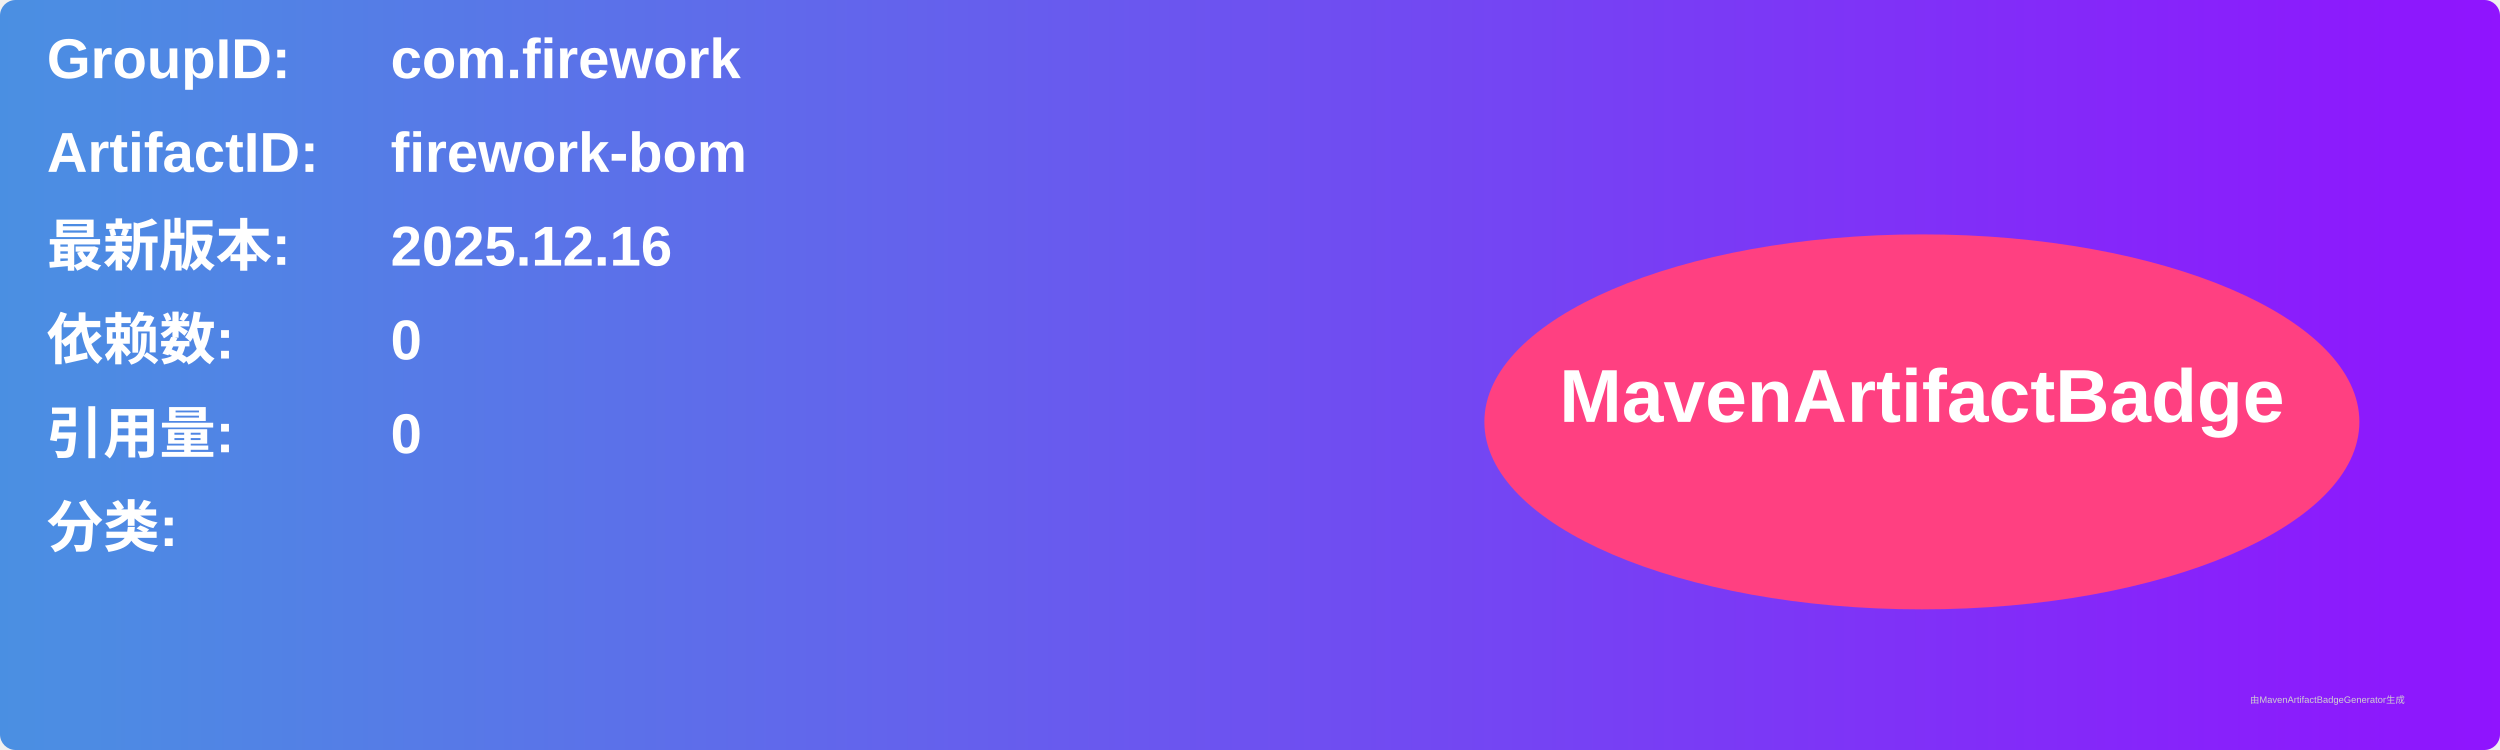
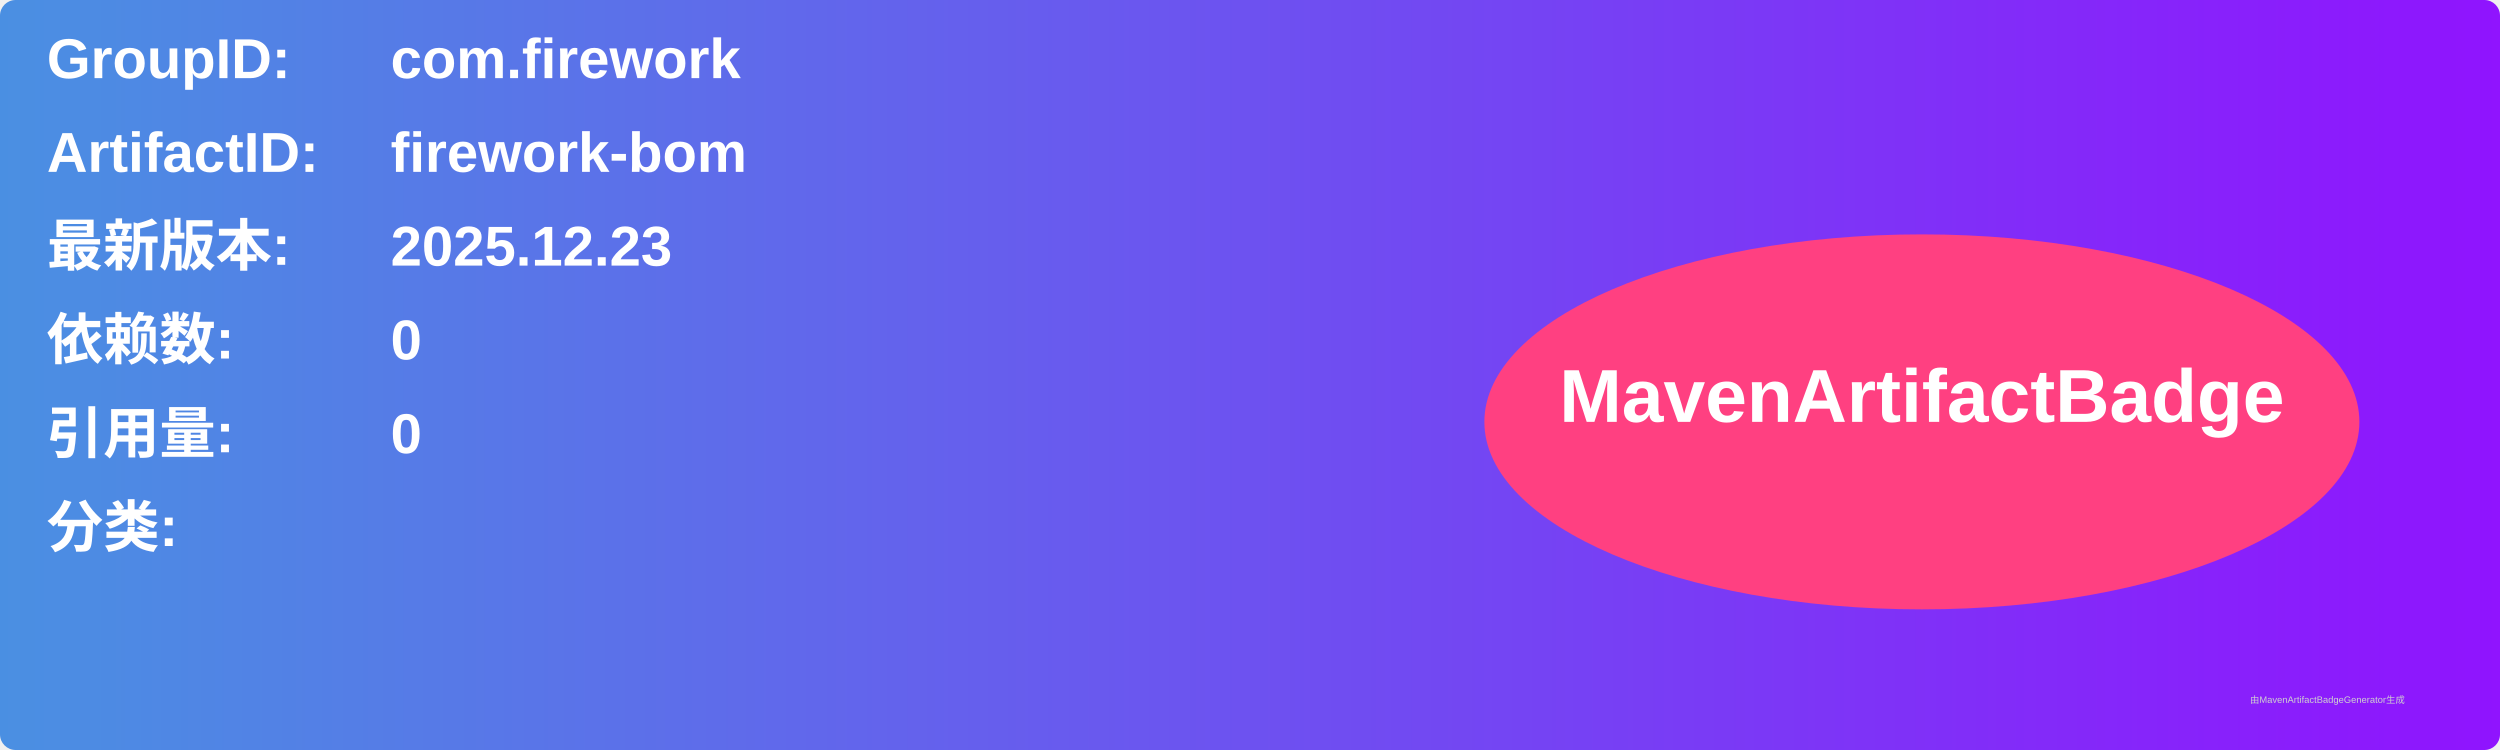
<svg xmlns="http://www.w3.org/2000/svg" width="800" height="240" viewBox="0 0 800 240">
  <linearGradient id="grad" x1="0%" y1="0%" x2="100%" y2="0%">
    <stop offset="0%" stop-color="#4a90e2" />
    <stop offset="100%" stop-color="#9013fe" />
  </linearGradient>
  <rect width="100%" height="100%" rx="5" ry="5" fill="url(#grad)" />
  <g transform="translate(15, 15)">
    <text x="0" y="10" font-family="Arial" font-size="18" fill="white" font-weight="bold" width="260">GroupID:</text>
    <text x="110" y="10" font-family="Arial" font-size="18" fill="white" font-weight="bold" width="460">com.firework</text>
    <text x="0" y="40" font-family="Arial" font-size="18" fill="white" font-weight="bold" width="260">ArtifactID:</text>
    <text x="110" y="40" font-family="Arial" font-size="18" fill="white" font-weight="bold" width="460">firework-bom</text>
    <text x="0" y="70" font-family="Arial" font-size="18" fill="white" font-weight="bold">最新版本:</text>
    <text x="110" y="70" font-family="Arial" font-size="18" fill="white" font-weight="bold">
-       <tspan font-weight="bold">2025.12.16</tspan>
+       <tspan font-weight="bold">2025.12.23</tspan>
    </text>
    <text x="0" y="100" font-family="Arial" font-size="18" fill="white" font-weight="bold">依赖数: </text>
    <text x="110" y="100" font-family="Arial" font-size="18" fill="white">
      <tspan font-weight="bold">0</tspan>
    </text>
    <text x="0" y="130" font-family="Arial" font-size="18" fill="white" font-weight="bold">引用量: </text>
    <text x="110" y="130" font-family="Arial" font-size="18" fill="white">
      <tspan font-weight="bold">0</tspan>
    </text>
    <text x="0" y="160" font-family="Arial" font-size="18" fill="white" font-weight="bold">分类:</text>
    <text x="10" y="190" font-family="Arial" font-size="10" fill="white">
      <tspan font-weight="bold" />
    </text>
    <ellipse cx="600" cy="120" rx="140" ry="60" fill="#ff4081" />
    <text x="600" y="120" text-anchor="middle" font-family="Arial" font-size="24" fill="white" font-weight="bold">MavenArtifactBadge</text>
  </g>
  <text x="720" y="225" font-family="Arial" font-size="3" fill="#d0d0d0">由MavenArtifactBadgeGenerator生成</text>
</svg>
